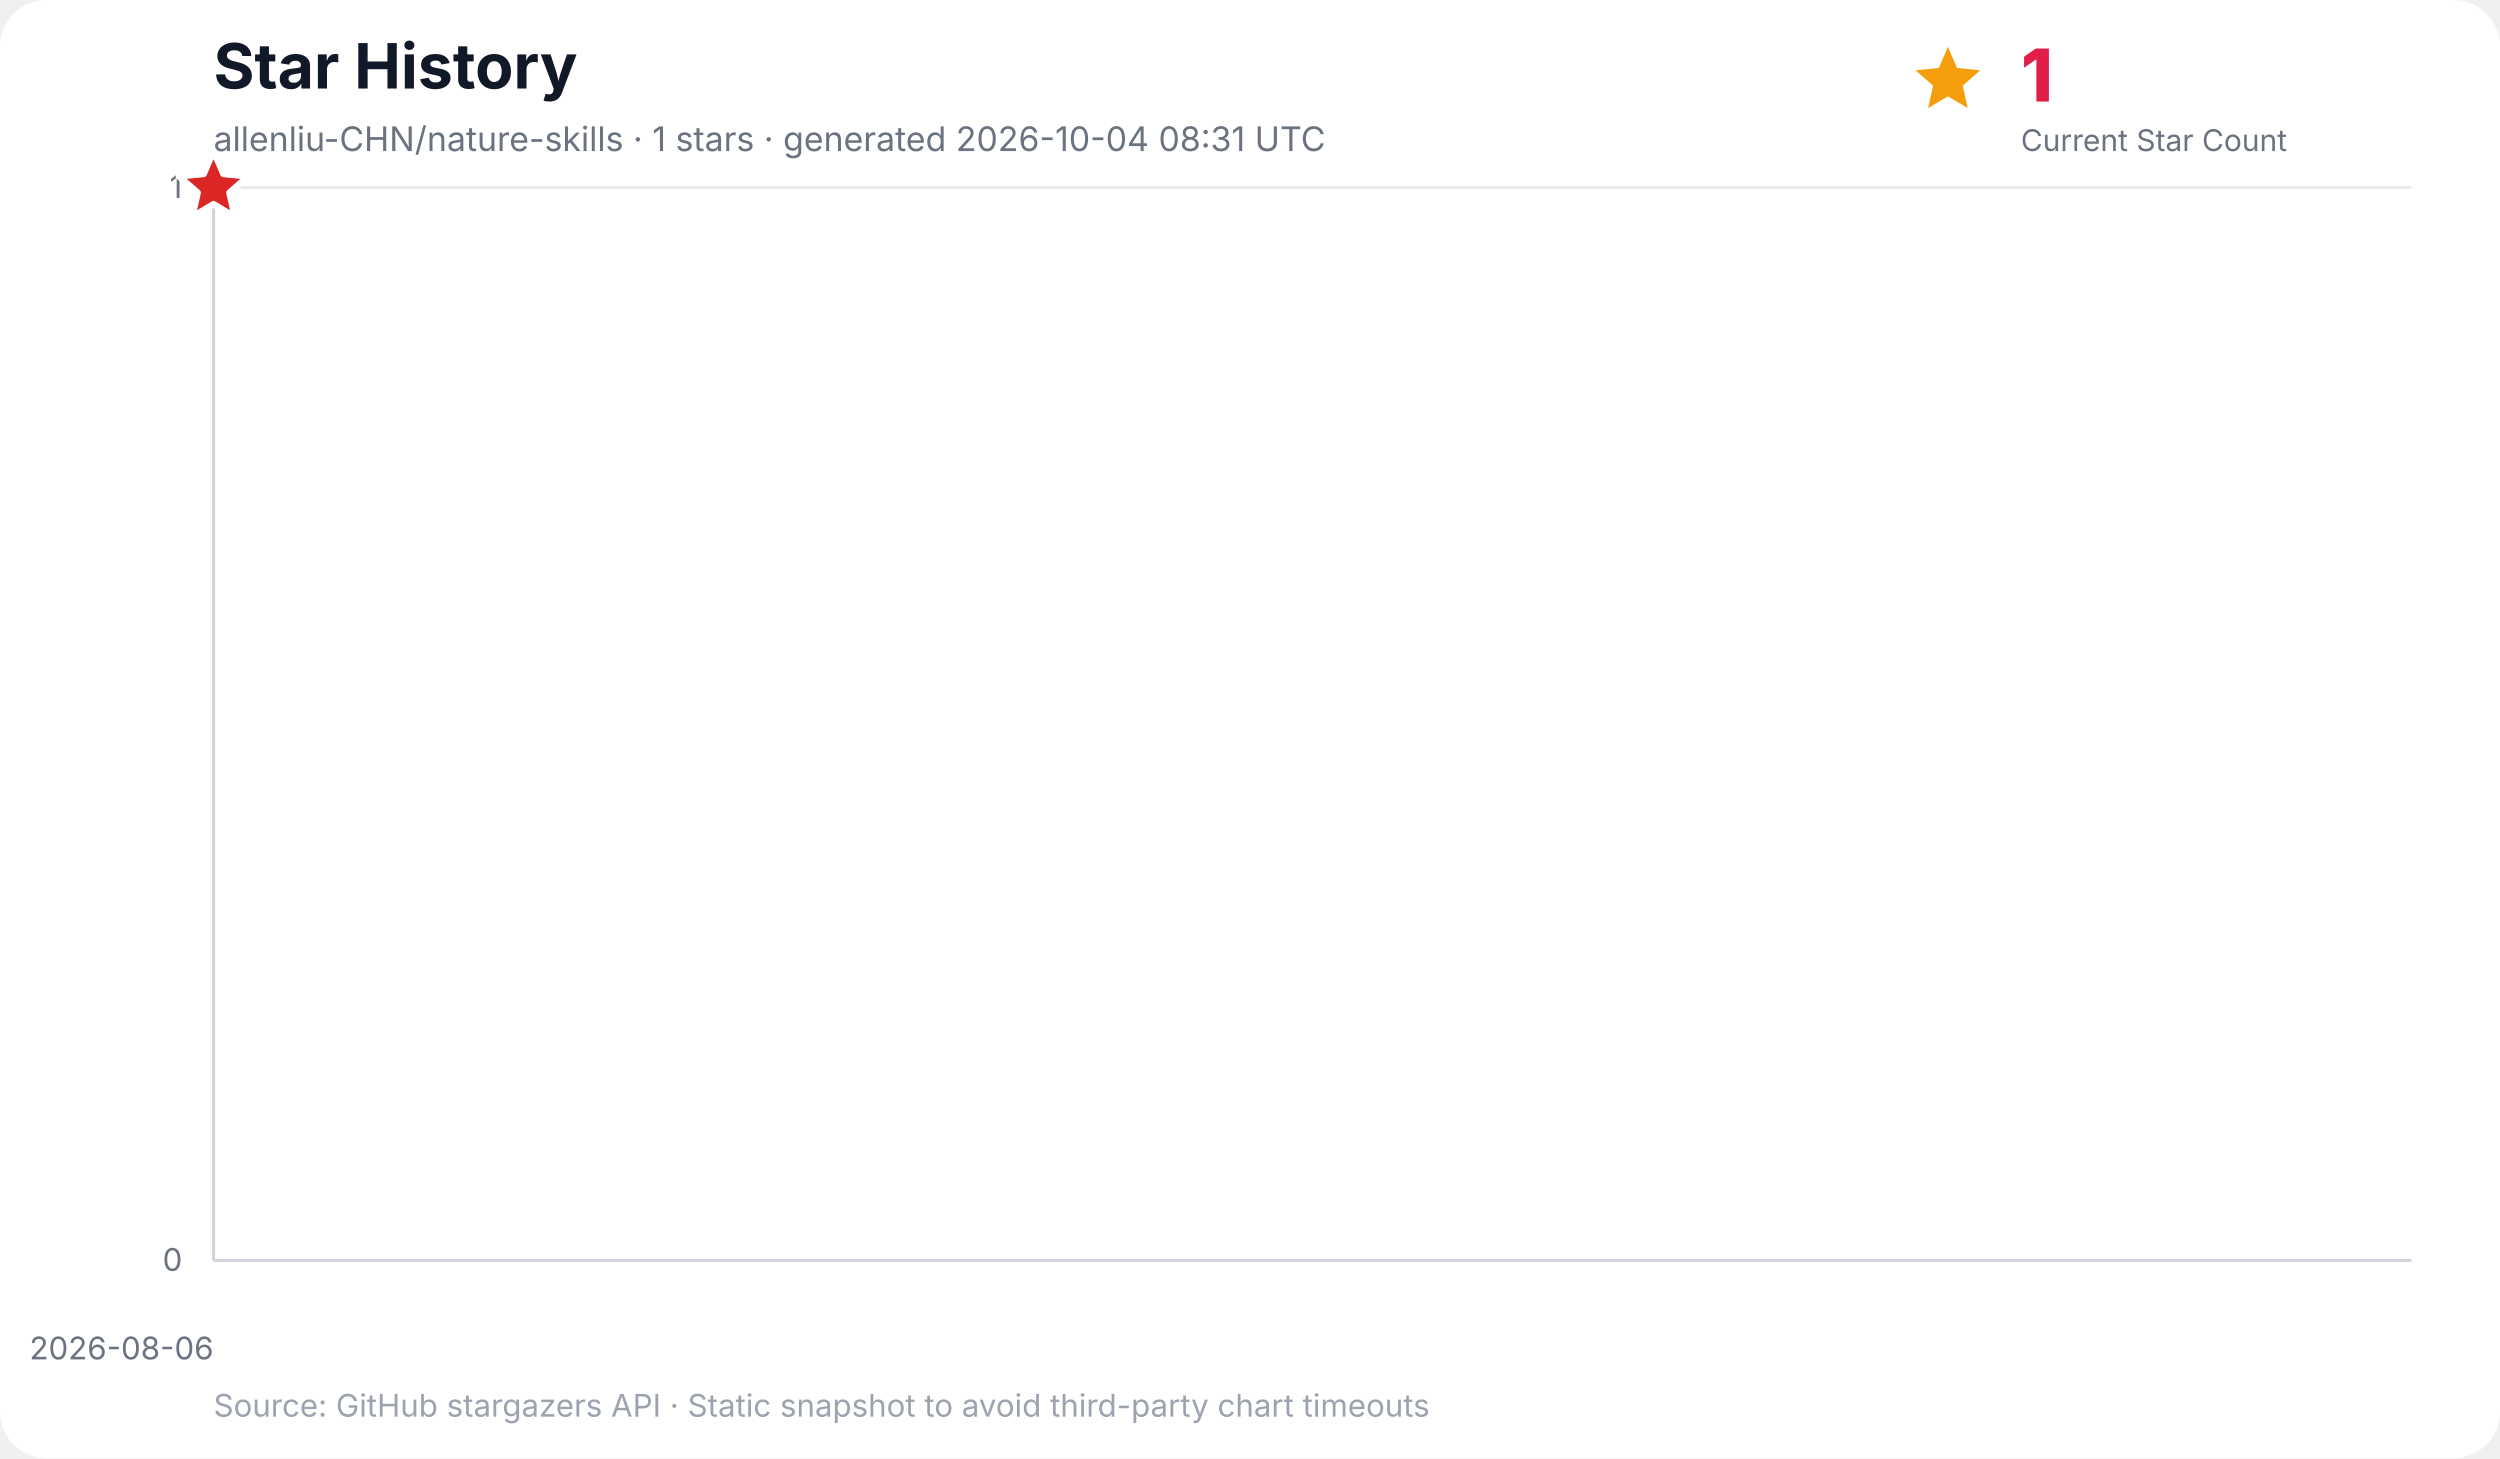
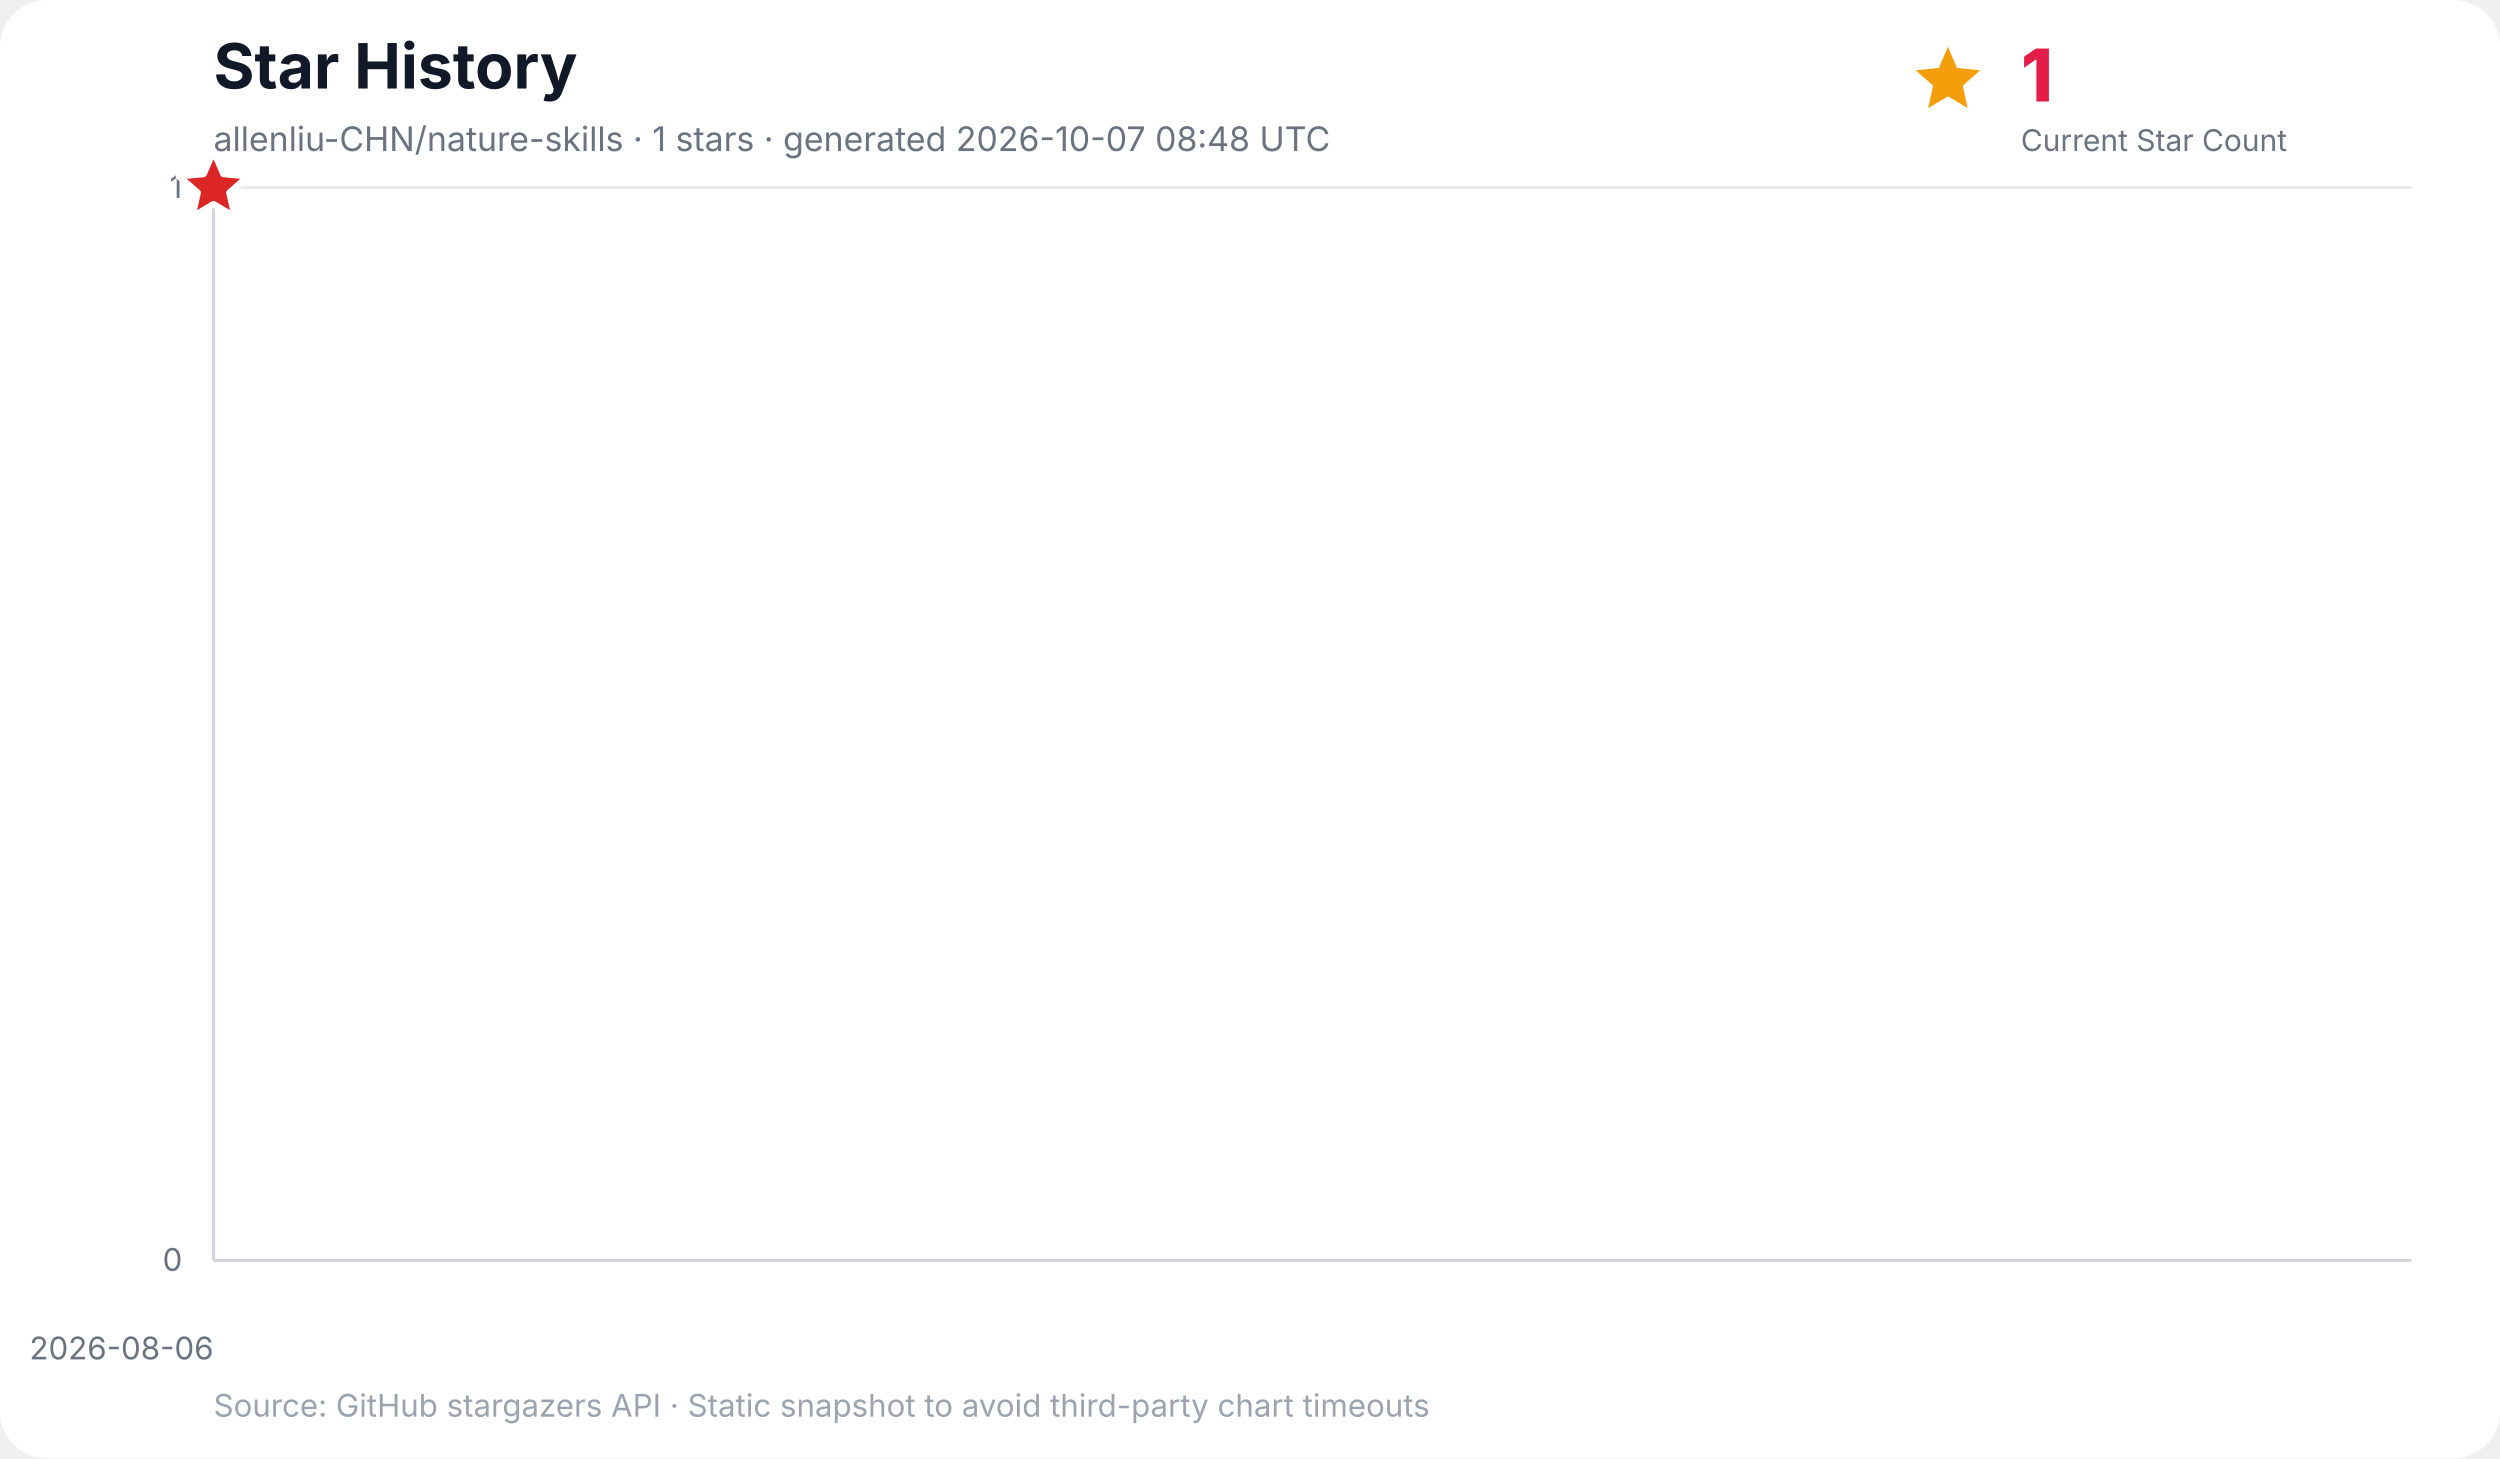
<svg xmlns="http://www.w3.org/2000/svg" width="960" height="560" viewBox="0 0 960 560" role="img" aria-labelledby="title desc">
  <rect width="100%" height="100%" rx="18" fill="#ffffff" />
  <text x="82" y="34" font-family="Inter, ui-sans-serif, system-ui, -apple-system, BlinkMacSystemFont, Segoe UI, sans-serif" font-size="24" font-weight="700" fill="#111827">Star History</text>
-   <text x="82" y="58" font-family="Inter, ui-sans-serif, system-ui, -apple-system, BlinkMacSystemFont, Segoe UI, sans-serif" font-size="13" fill="#6b7280">allenliu-CHN/nature-skills · 1 stars · generated 2026-10-04 08:31 UTC</text>
+   <text x="82" y="58" font-family="Inter, ui-sans-serif, system-ui, -apple-system, BlinkMacSystemFont, Segoe UI, sans-serif" font-size="13" fill="#6b7280">allenliu-CHN/nature-skills · 1 stars · generated 2026-10-07 08:48 UTC</text>
  <g data-kpi="current-star-count" role="group" aria-label="Current star count: 1" font-family="Inter, ui-sans-serif, system-ui, -apple-system, BlinkMacSystemFont, Segoe UI, sans-serif">
    <polygon data-marker="current-star-summary" points="748.0,18.0 751.5,26.1 760.4,27.0 753.7,32.9 755.6,41.5 748.0,37.0 740.4,41.5 742.3,32.9 735.6,27.0 744.5,26.1" fill="#f59e0b" />
    <text x="776" y="39" font-size="28" font-weight="800" letter-spacing="-0.5" fill="#e11d48">1</text>
    <text x="776" y="58" font-size="11.5" fill="#6b7280">Current Star Count</text>
  </g>
  <g font-family="Inter, ui-sans-serif, system-ui, -apple-system, BlinkMacSystemFont, Segoe UI, sans-serif">
    <line x1="82" y1="484.0" x2="926" y2="484.0" stroke="#e5e7eb" stroke-width="1" />
    <text x="70" y="488.0" text-anchor="end" font-size="12" fill="#6b7280">0</text>
    <line x1="82" y1="72.0" x2="926" y2="72.0" stroke="#e5e7eb" stroke-width="1" />
    <text x="70" y="76.0" text-anchor="end" font-size="12" fill="#6b7280">1</text>
    <line x1="82.0" y1="72" x2="82.0" y2="484" stroke="#f3f4f6" stroke-width="1" />
    <text x="82.0" y="522" text-anchor="end" font-size="12" fill="#6b7280">2026-08-06</text>
    <line x1="82" y1="72" x2="82" y2="484" stroke="#d1d5db" stroke-width="1.2" />
    <line x1="82" y1="484" x2="926" y2="484" stroke="#d1d5db" stroke-width="1.2" />
    <polygon points="82.0,484.0 82.0,72.0 82.0,484.0" fill="#38bdf8" opacity="0.16" />
    <polyline points="82.0,72.0" fill="none" stroke="#0284c7" stroke-width="3" stroke-linecap="round" stroke-linejoin="round" />
    <polygon data-marker="latest-star-count" points="82.0,58.0 85.8,66.8 95.3,67.7 88.1,74.0 90.2,83.3 82.0,78.4 73.8,83.3 75.9,74.0 68.7,67.7 78.2,66.8" fill="#dc2626" stroke="#ffffff" stroke-width="2.5" stroke-linejoin="round" />
    <text x="82" y="544" font-size="12" fill="#9ca3af">Source: GitHub stargazers API · Static snapshot to avoid third-party chart timeouts</text>
  </g>
</svg>
